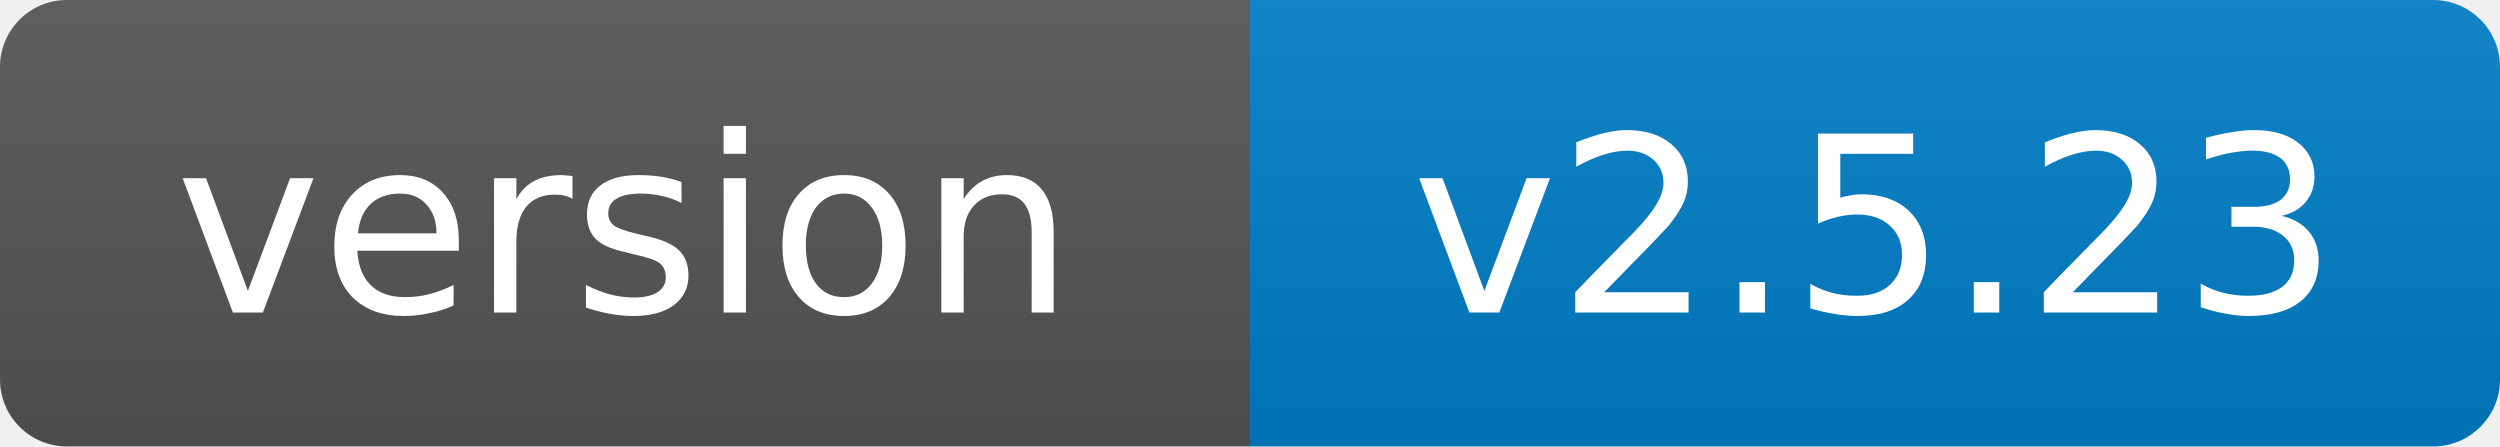
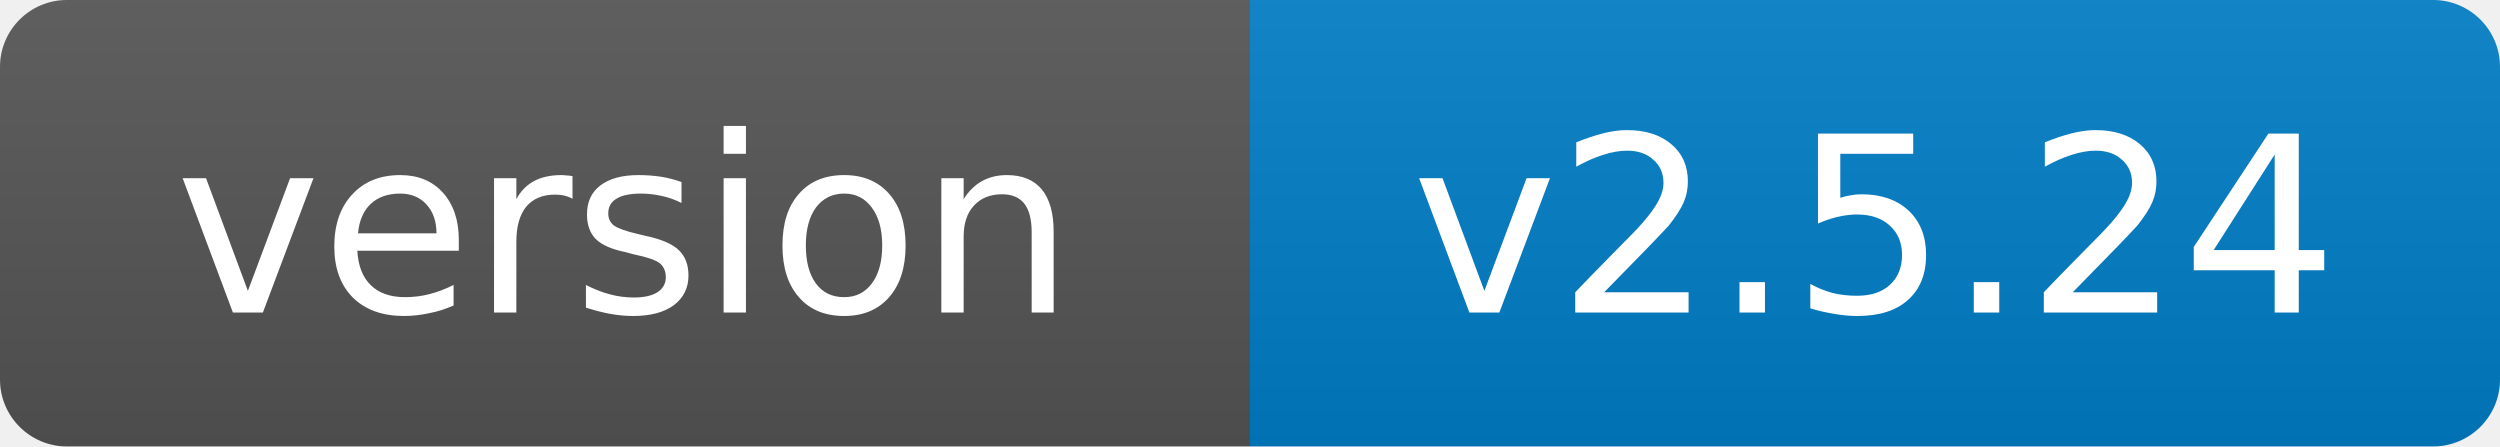
- <svg xmlns="http://www.w3.org/2000/svg" width="112" height="20" role="img" aria-label="version: v2.5.23">
+ <svg xmlns="http://www.w3.org/2000/svg" width="112" height="20" role="img" aria-label="version: v2.5.24">
  <linearGradient id="s" x2="0" y2="100%">
    <stop offset="0" stop-color="#bbb" stop-opacity=".1" />
    <stop offset="1" stop-opacity=".1" />
  </linearGradient>
  <clipPath id="r">
    <rect width="112" height="20" rx="3" fill="#fff" />
  </clipPath>
  <g clip-path="url(#r)">
    <rect width="56" height="20" fill="#555" />
    <rect x="56" width="56" height="20" fill="#007ec6" />
    <rect width="112" height="20" fill="url(#s)" />
  </g>
  <g fill="#fff" text-anchor="middle" font-family="Verdana,Geneva,DejaVu Sans,sans-serif" font-size="11">
    <text x="28.0" y="14">version</text>
-     <text x="84.0" y="14">v2.5.23</text>
+     <text x="84.0" y="14">v2.5.24</text>
  </g>
</svg>
